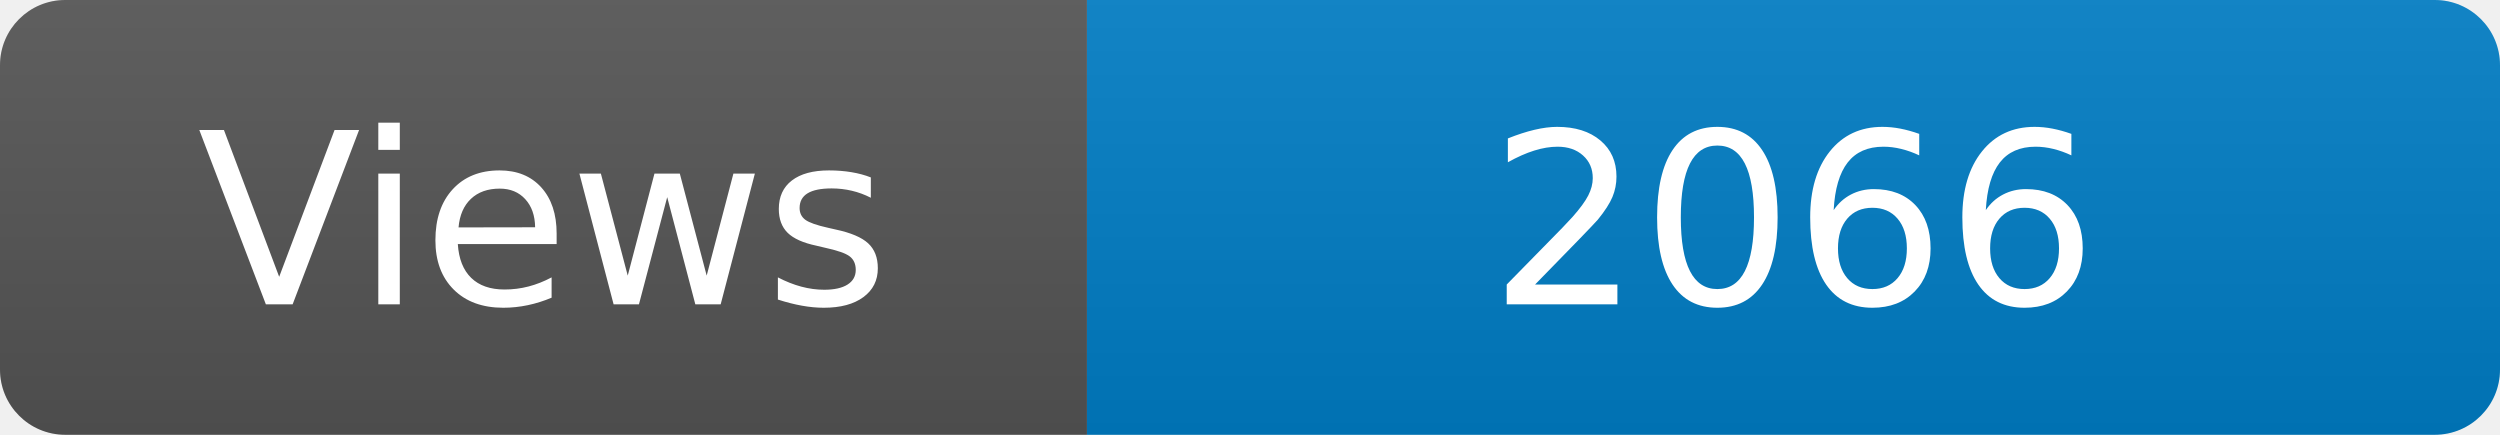
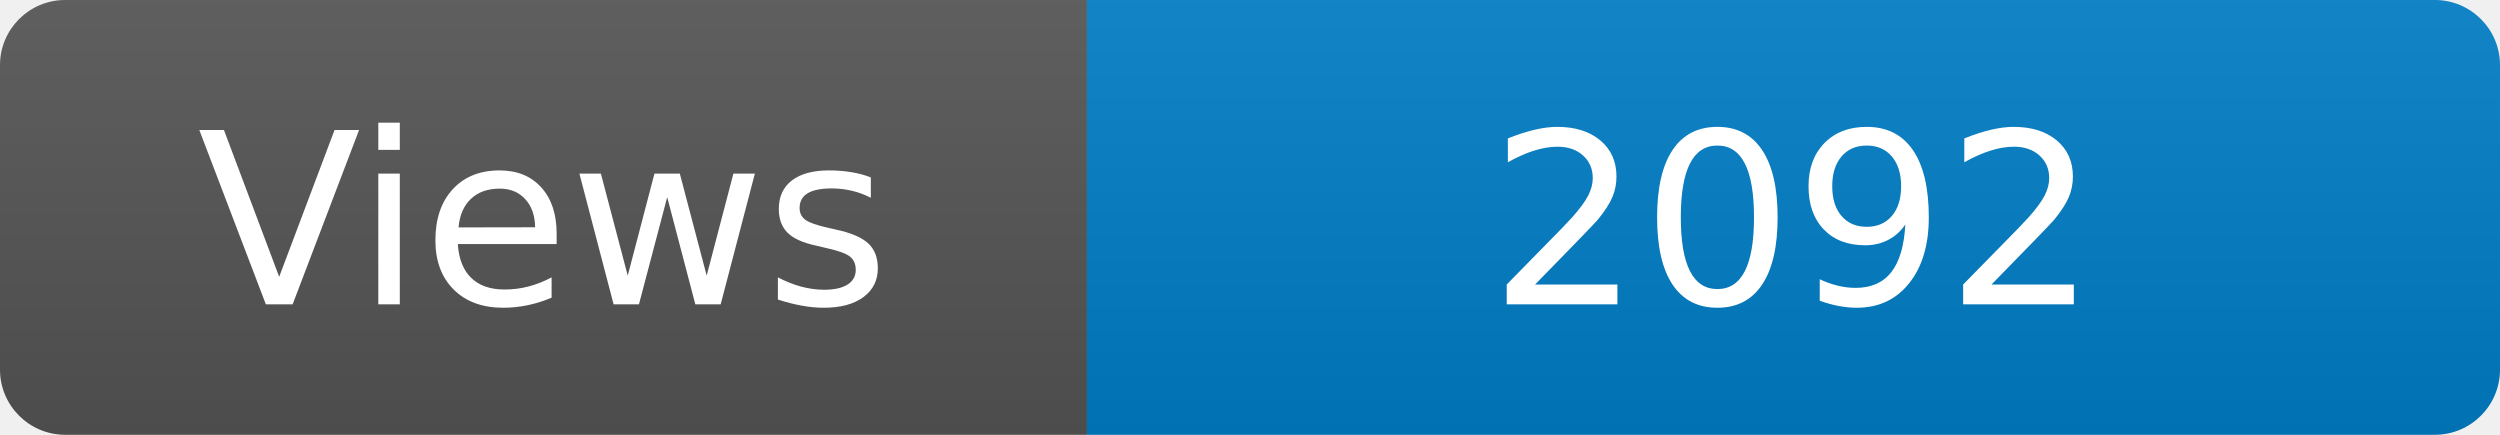
<svg xmlns="http://www.w3.org/2000/svg" width="115" height="20" role="img" aria-label="Maintained?: yes">
  <linearGradient id="s" x2="0" y2="100%">
    <stop offset="0" stop-color="#bbb" stop-opacity=".1" />
    <stop offset="1" stop-opacity=".1" />
  </linearGradient>
  <clipPath id="r">
    <rect width="115" height="20" rx="3" fill="#fff" />
  </clipPath>
  <g clip-path="url(#r)">
    <rect width="50" height="20" fill="#555" />
    <rect x="50" width="160" height="20" fill="#007ec6" />
    <rect width="115" height="20" fill="url(#s)" />
  </g>
  <g fill="#fff" text-anchor="middle" font-family="Verdana,Geneva,DejaVu Sans,sans-serif" font-size="110">
    <text x="250" y="140" transform="scale(.1)" fill="#fff">Views</text>
-     <text x="825" y="140" transform="scale(.1)" fill="#fff">2066</text>
+     <text x="825" y="140" transform="scale(.1)" fill="#fff">2092</text>
  </g>
</svg>
